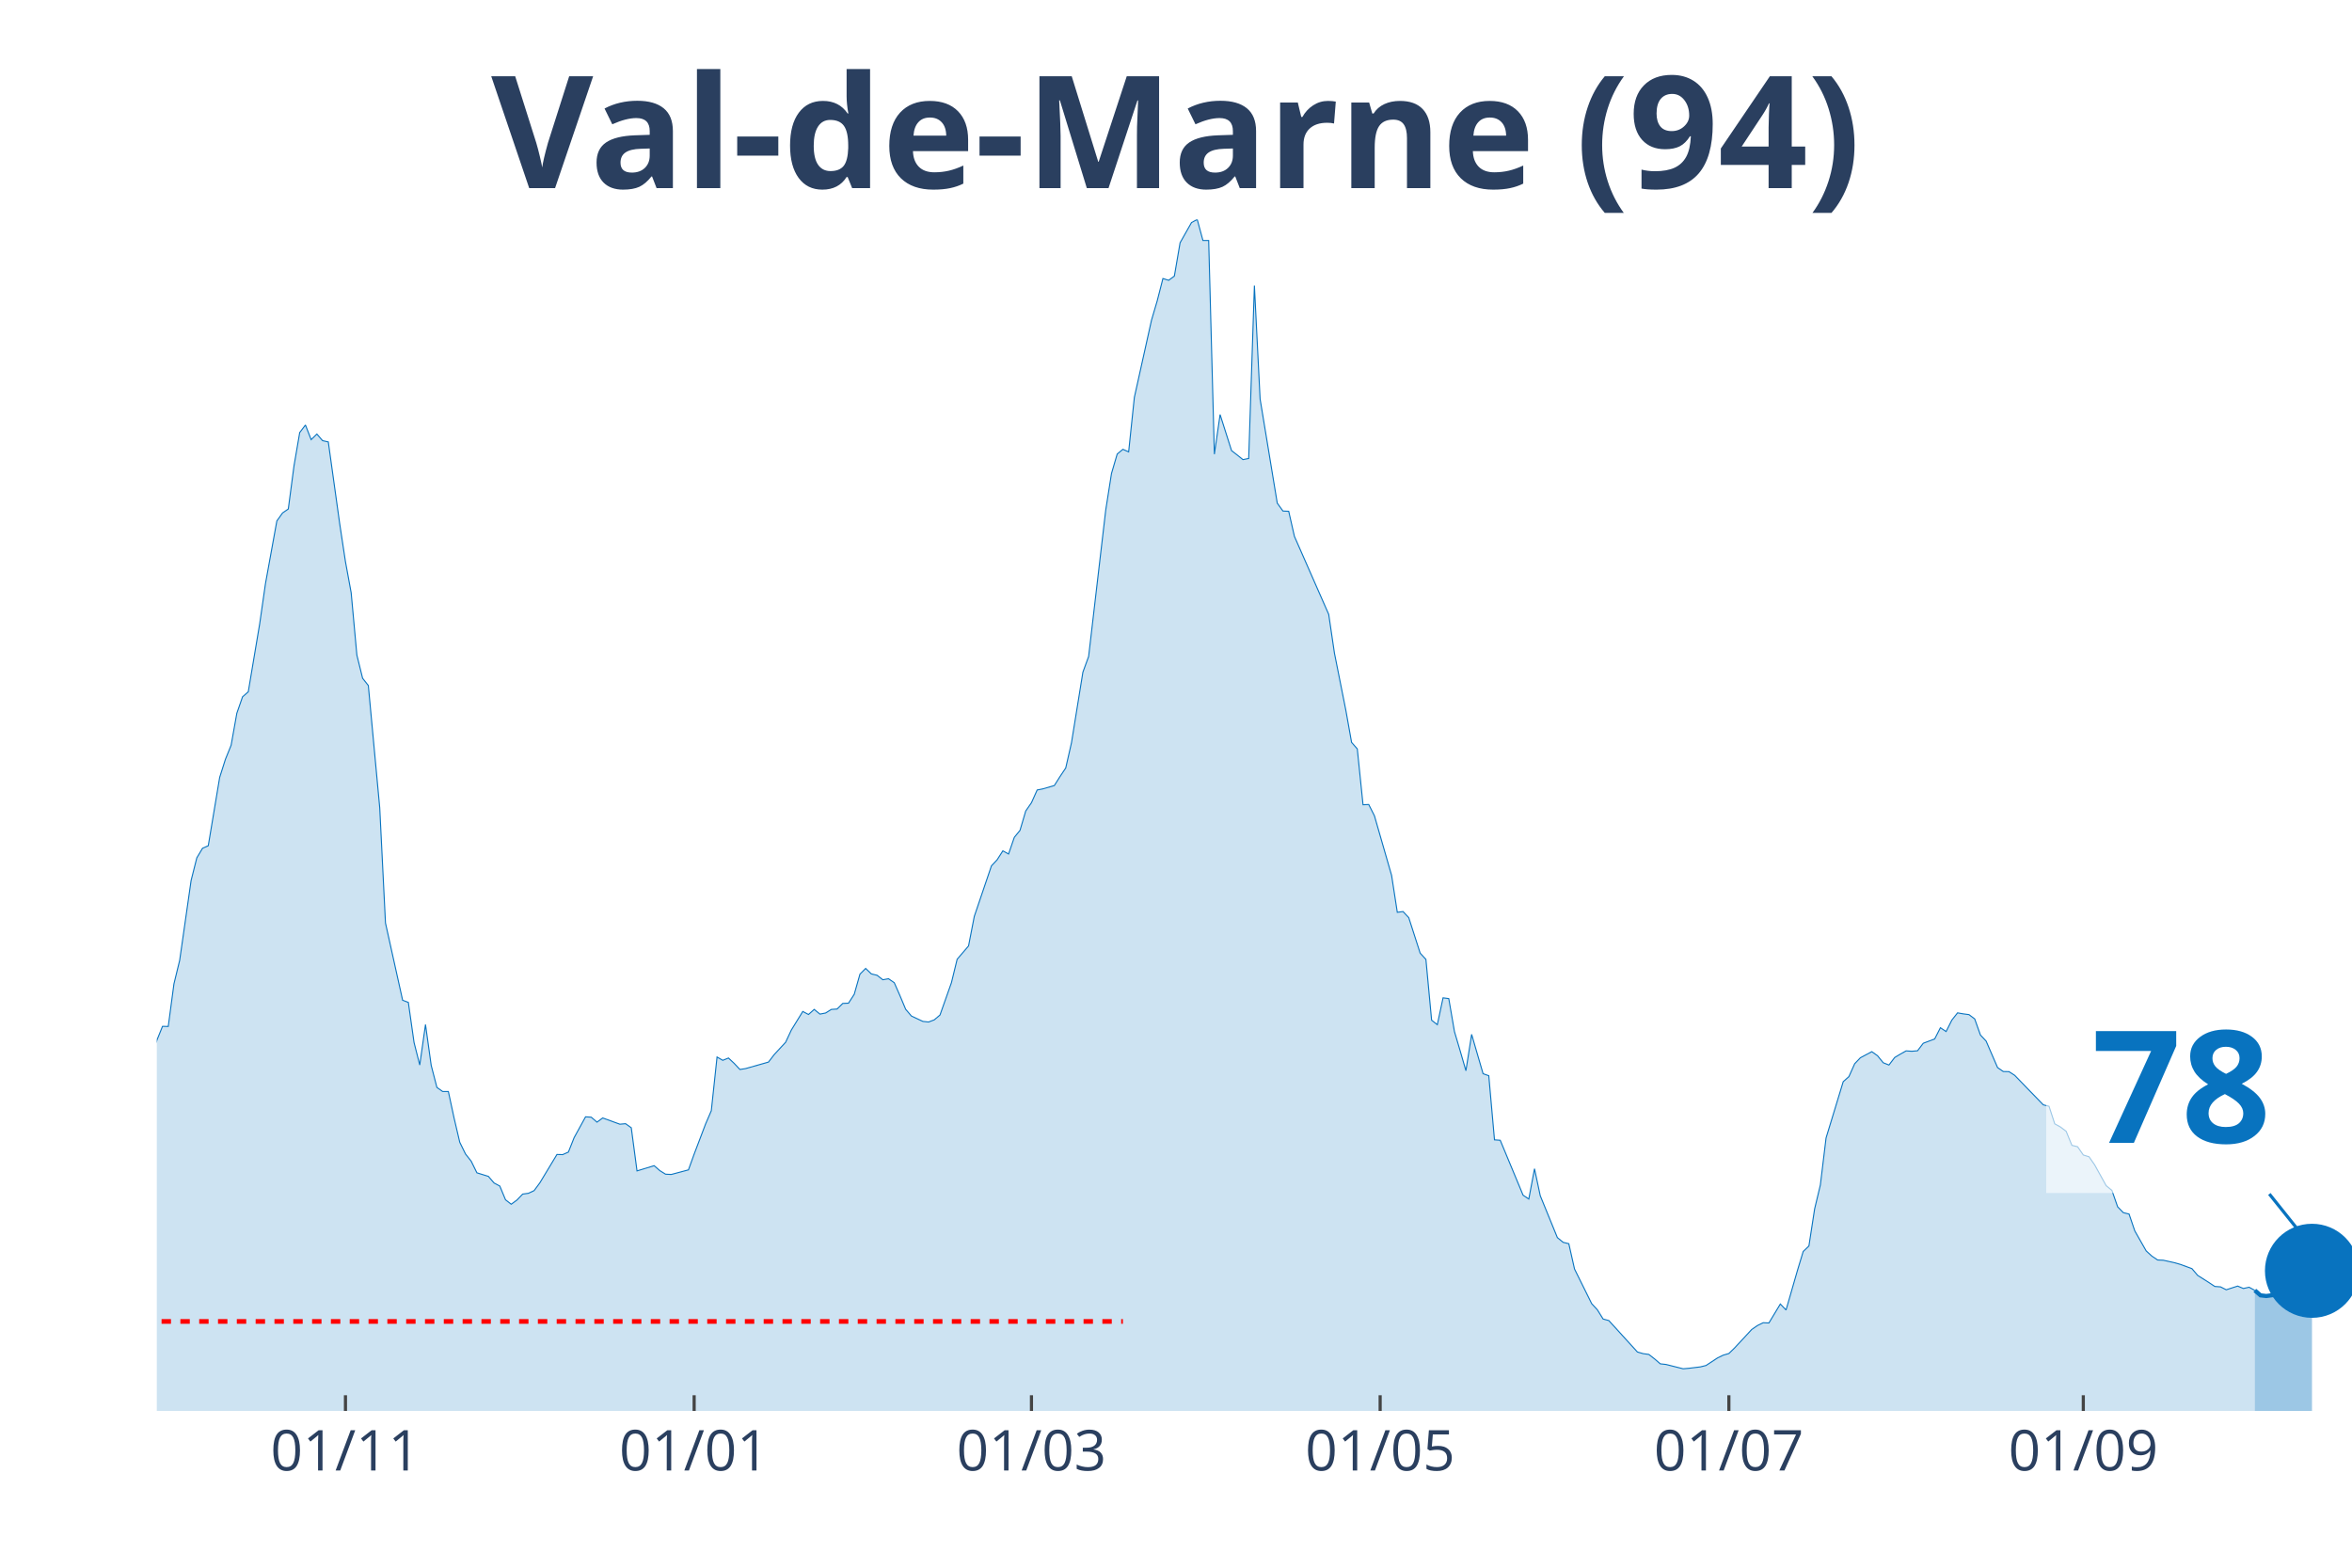
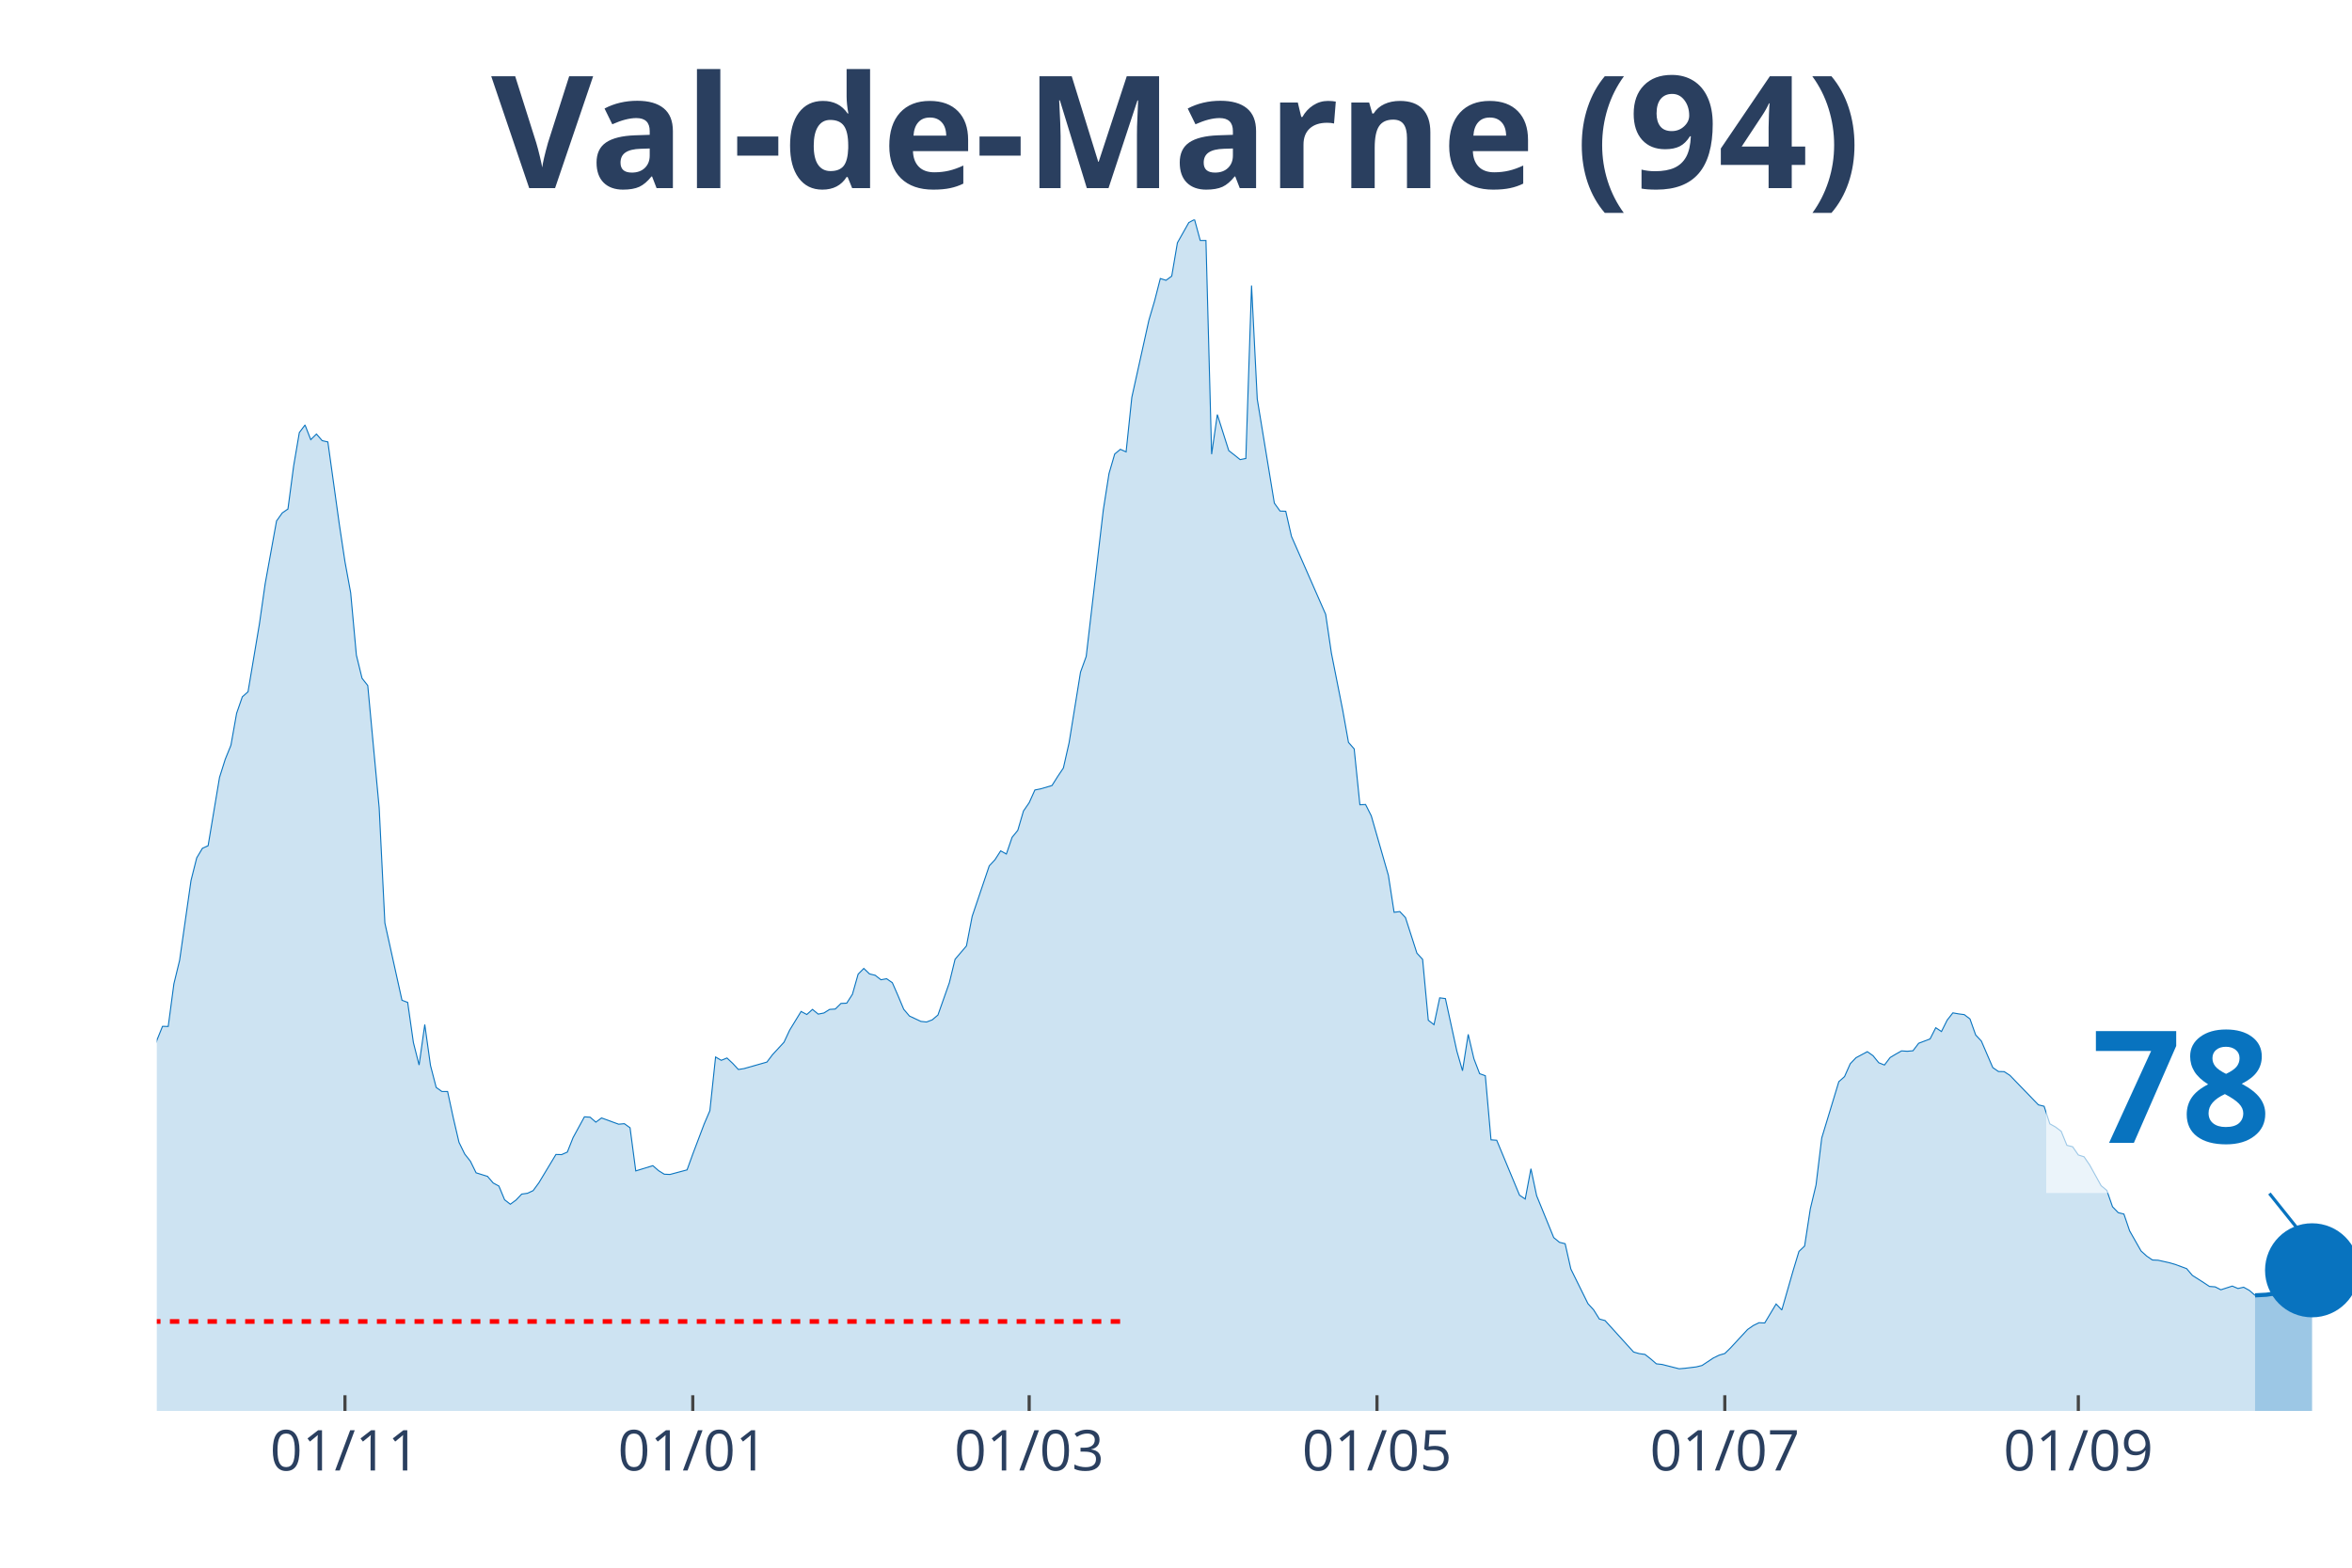
<svg xmlns="http://www.w3.org/2000/svg" class="main-svg" width="1125" height="750" style="" viewBox="0 0 750 500">
  <rect x="0" y="0" width="750" height="500" style="fill: rgb(0, 0, 0); fill-opacity: 0;" />
-   <defs id="defs-598cda">
+   <defs id="defs-69f42c">
    <g class="clips">
-       <clipPath id="clip598cdaxyplot" class="plotclip">
+       <clipPath id="clip69f42cxyplot" class="plotclip">
        <rect width="700" height="380" />
      </clipPath>
-       <clipPath class="axesclip" id="clip598cdax">
+       <clipPath class="axesclip" id="clip69f42cx">
        <rect x="50" y="0" width="700" height="500" />
      </clipPath>
-       <clipPath class="axesclip" id="clip598cday">
+       <clipPath class="axesclip" id="clip69f42cy">
        <rect x="0" y="70" width="750" height="380" />
      </clipPath>
-       <clipPath class="axesclip" id="clip598cdaxy">
+       <clipPath class="axesclip" id="clip69f42cxy">
        <rect x="50" y="70" width="700" height="380" />
      </clipPath>
    </g>
    <g class="gradients" />
  </defs>
  <g class="bglayer">
    <rect class="bg" x="50" y="70" width="700" height="380" style="fill: rgb(0, 0, 0); fill-opacity: 0; stroke-width: 0;" />
  </g>
  <g class="layer-below">
    <g class="imagelayer" />
    <g class="shapelayer" />
  </g>
  <g class="cartesianlayer">
    <g class="subplot xy">
      <g class="layer-subplot">
        <g class="shapelayer" />
        <g class="imagelayer" />
      </g>
      <g class="gridlayer">
        <g class="x">
-           <path class="xgrid crisp" transform="translate(110.16,0)" d="M0,70v380" style="stroke: rgb(255, 255, 255); stroke-opacity: 1; stroke-width: 1px;" />
-           <path class="xgrid crisp" transform="translate(221.35,0)" d="M0,70v380" style="stroke: rgb(255, 255, 255); stroke-opacity: 1; stroke-width: 1px;" />
-           <path class="xgrid crisp" transform="translate(328.91,0)" d="M0,70v380" style="stroke: rgb(255, 255, 255); stroke-opacity: 1; stroke-width: 1px;" />
-           <path class="xgrid crisp" transform="translate(440.1,0)" d="M0,70v380" style="stroke: rgb(255, 255, 255); stroke-opacity: 1; stroke-width: 1px;" />
-           <path class="xgrid crisp" transform="translate(551.3,0)" d="M0,70v380" style="stroke: rgb(255, 255, 255); stroke-opacity: 1; stroke-width: 1px;" />
-           <path class="xgrid crisp" transform="translate(664.32,0)" d="M0,70v380" style="stroke: rgb(255, 255, 255); stroke-opacity: 1; stroke-width: 1px;" />
+           <path class="xgrid crisp" transform="translate(110,0)" d="M0,70v380" style="stroke: rgb(255, 255, 255); stroke-opacity: 1; stroke-width: 1px;" />
+           <path class="xgrid crisp" transform="translate(220.91,0)" d="M0,70v380" style="stroke: rgb(255, 255, 255); stroke-opacity: 1; stroke-width: 1px;" />
+           <path class="xgrid crisp" transform="translate(328.18,0)" d="M0,70v380" style="stroke: rgb(255, 255, 255); stroke-opacity: 1; stroke-width: 1px;" />
+           <path class="xgrid crisp" transform="translate(439.09,0)" d="M0,70v380" style="stroke: rgb(255, 255, 255); stroke-opacity: 1; stroke-width: 1px;" />
+           <path class="xgrid crisp" transform="translate(550,0)" d="M0,70v380" style="stroke: rgb(255, 255, 255); stroke-opacity: 1; stroke-width: 1px;" />
+           <path class="xgrid crisp" transform="translate(662.73,0)" d="M0,70v380" style="stroke: rgb(255, 255, 255); stroke-opacity: 1; stroke-width: 1px;" />
        </g>
        <g class="y" />
      </g>
      <g class="zerolinelayer" />
      <path class="xlines-below" />
      <path class="ylines-below" />
      <g class="overlines-below" />
      <g class="xaxislayer-below" />
      <g class="yaxislayer-below" />
      <g class="overaxes-below" />
-       <g class="plot" transform="translate(50, 70)" clip-path="url('#clip598cdaxyplot')">
+       <g class="plot" transform="translate(50, 70)" clip-path="url('#clip69f42cxyplot')">
        <g class="scatterlayer mlayer">
-           <g class="trace scatter tracea54f19" style="stroke-miterlimit: 2;">
+           <g class="trace scatter tracea87150" style="stroke-miterlimit: 2;">
            <g class="fills">
              <g>
-                 <path class="js-fill" d="M669.01,380L-247.92,380L-247.92,371.96L-236.98,373.22L-235.16,373.83L-227.86,373.47L-226.04,373.3L-220.57,375.01L-218.75,374.97L-173.18,376.23L-171.35,376.59L-129.43,372.21L-127.6,371.72L-122.14,369.53L-120.31,368.27L-109.37,363.24L-107.55,363.56L-96.61,359.1L-94.79,357.19L-92.97,356.09L-91.15,351.22L-87.5,348.91L-85.68,348.54L-78.39,335.03L-76.56,334.09L-72.92,330.6L-71.09,324.68L-63.8,304.71L-61.98,303.45L-60.16,303L-58.33,300.16L-56.51,298.5L-54.69,294.6L-45.57,296.39L-43.75,294.92L-40.1,295.01L-38.28,294.84L-34.64,294.03L-32.81,295.25L-30.99,295.86L-29.17,295.21L-27.34,291.27L-25.52,291.88L-21.87,291.76L-20.05,287.7L-18.23,282.91L-16.41,283.23L-14.58,284.61L-12.76,283.96L-9.11,282.91L-7.29,283.72L-5.47,281.33L-3.65,277.19L-1.82,271.67L0,261.84L1.82,257.34L3.65,257.38L5.47,243.78L7.29,236.31L10.94,210.82L12.76,203.6L14.58,200.55L16.41,199.74L20.05,177.94L21.88,172.18L23.7,167.68L25.52,157.49L27.34,152.25L29.17,150.63L32.81,128.95L34.64,116.21L38.28,96.16L40.1,93.6L41.93,92.34L43.75,78.58L45.57,67.95L47.4,65.55L49.22,70.22L51.04,68.43L52.86,70.54L54.69,70.95L58.33,97.09L60.16,109.15L61.98,119.05L63.8,138.94L65.63,146.33L67.45,148.64L71.09,187.65L72.92,224.38L78.39,249.02L80.21,249.71L82.03,262.49L83.85,269.68L85.68,256.77L87.5,269.8L89.32,276.82L91.15,278.12L92.97,278.12L94.79,286.56L96.61,294.32L98.44,298.05L100.26,300.36L102.08,304.06L105.73,305.19L107.55,307.3L109.38,308.28L111.2,312.66L113.02,314.08L114.84,312.74L116.67,310.84L118.49,310.59L120.31,309.74L122.14,307.26L127.6,298.21L129.43,298.25L131.25,297.44L133.07,292.85L136.72,286.2L138.54,286.32L140.36,287.9L142.19,286.56L147.66,288.55L149.48,288.39L151.3,289.69L153.13,303.45L158.59,301.78L160.42,303.37L162.24,304.5L164.06,304.58L169.53,303.12L171.35,298.09L175,288.47L176.82,284.25L178.65,267.12L180.47,268.18L182.29,267.44L184.11,269.15L185.94,271.1L187.76,270.81L195.05,268.74L196.88,266.35L200.52,262.41L202.34,258.52L205.99,252.59L207.81,253.56L209.64,251.94L211.46,253.44L213.28,253.08L215.1,251.94L216.93,251.82L218.75,250.03L220.57,249.95L222.4,247.11L224.22,240.7L226.04,238.87L227.86,240.62L229.69,241.06L231.51,242.48L233.33,242.16L235.16,243.42L236.98,247.56L238.8,251.9L240.63,254.05L244.27,255.76L246.09,255.96L247.92,255.27L249.74,253.73L253.39,243.42L255.21,235.95L258.85,231.69L260.68,222.27L266.15,206.15L267.97,204.21L269.79,201.37L271.61,202.38L273.44,197.06L275.26,194.83L277.08,188.66L278.91,186.02L280.73,181.96L282.55,181.6L286.2,180.54L288.02,177.66L289.84,174.94L291.67,166.9L295.31,144.38L297.14,139.38L302.6,92.63L304.43,81.02L306.25,74.81L308.07,73.3L309.9,74.12L311.72,56.74L317.19,32.11L319.01,25.94L320.83,18.83L322.66,19.4L324.48,18.06L326.3,7.43L329.95,0.97L331.77,0L333.59,6.7L335.42,6.7L337.24,74.85L339.06,62.22L342.71,73.71L344.53,75.13L346.35,76.59L348.18,76.23L350,21.07L351.82,57.27L357.29,90.47L359.11,92.99L360.94,93.07L362.76,101.07L373.7,125.95L375.52,138.29L379.17,156.59L380.99,166.78L382.81,168.85L384.64,186.67L386.46,186.59L388.28,190.2L393.75,209.2L395.57,220.97L397.4,220.73L399.22,222.67L402.86,234L404.69,235.99L406.51,255.39L408.33,256.81L410.16,248.25L411.98,248.49L413.8,259.04L415.63,265.21L417.45,271.5L419.27,259.9L422.92,272.44L424.74,273.09L426.56,293.54L428.39,293.67L435.68,311.2L437.5,312.42L439.32,302.76L441.15,311.36L446.61,324.72L448.44,326.22L450.26,326.67L452.08,334.74L457.55,345.78L459.38,347.77L461.2,350.69L463.02,351.18L472.14,361.21L473.96,361.73L475.78,361.98L477.6,363.4L479.43,364.98L481.25,365.18L486.72,366.56L488.54,366.4L492.19,365.96L494.01,365.51L497.66,363.11L499.48,362.22L501.3,361.69L503.13,359.91L508.59,354.02L510.42,352.76L512.24,351.87L514.06,351.95L517.71,345.9L519.53,347.81L523.18,335.15L525,329.14L526.82,327.4L528.65,315.54L530.47,307.95L532.29,292.94L537.76,274.99L539.58,273.37L541.41,269.27L543.23,267.36L546.88,265.42L548.7,266.71L550.52,268.95L552.34,269.68L554.17,267.28L555.99,266.19L557.81,265.17L559.64,265.29L561.46,265.13L563.28,262.74L566.93,261.36L568.75,257.78L570.57,259L572.4,255.35L574.22,253.04L576.04,253.36L577.86,253.6L579.69,254.98L581.51,260.1L583.33,262.05L586.98,270.49L588.8,271.75L590.63,271.79L592.45,272.97L601.56,282.38L603.39,282.83L605.21,288.43L607.03,289.44L608.85,290.82L610.68,295.29L612.5,295.74L614.32,298.37L616.15,298.94L617.97,301.58L621.61,308.16L623.44,309.66L625.26,314.89L627.08,316.76L628.91,317.21L630.73,322.57L634.38,328.98L636.2,330.64L638.02,331.86L639.84,331.94L643.49,332.75L645.31,333.28L648.96,334.62L650.78,336.77L654.43,339.09L656.25,340.3L658.07,340.43L659.9,341.36L663.54,340.18L665.36,340.95L667.19,340.55L669.01,341.56" style="fill: rgb(8, 115, 191); fill-opacity: 0.2; stroke-width: 0;" />
+                 <path class="js-fill" d="M669.09,380L-247.27,380L-247.27,371.96L-236.36,373.22L-234.55,373.83L-227.27,373.47L-225.45,373.3L-220,375.01L-218.18,374.97L-172.73,376.23L-170.91,376.59L-129.09,372.21L-127.27,371.72L-121.82,369.53L-120,368.27L-109.09,363.24L-107.27,363.56L-96.36,359.1L-94.55,357.19L-92.73,356.09L-90.91,351.22L-87.27,348.91L-85.45,348.54L-78.18,335.03L-76.36,334.09L-72.73,330.6L-70.91,324.68L-63.64,304.71L-61.82,303.45L-60,303L-58.18,300.16L-56.36,298.5L-54.55,294.6L-45.45,296.39L-43.64,294.92L-40,295.01L-38.18,294.84L-34.55,294.03L-32.73,295.25L-30.91,295.86L-29.09,295.21L-27.27,291.27L-25.45,291.88L-21.82,291.76L-20,287.7L-18.18,282.91L-16.36,283.23L-14.55,284.61L-12.73,283.96L-9.09,282.91L-7.27,283.72L-5.45,281.33L-3.64,277.19L-1.82,271.67L0,261.84L1.82,257.34L3.64,257.38L5.45,243.78L7.27,236.31L10.91,210.82L12.73,203.6L14.55,200.55L16.36,199.74L20,177.94L21.82,172.18L23.64,167.68L25.45,157.49L27.27,152.25L29.09,150.63L32.73,128.95L34.55,116.21L38.18,96.16L40,93.6L41.82,92.34L43.64,78.58L45.45,67.95L47.27,65.55L49.09,70.22L50.91,68.43L52.73,70.54L54.55,70.95L58.18,97.09L60,109.15L61.82,119.05L63.64,138.94L65.45,146.33L67.27,148.64L70.91,187.65L72.73,224.38L78.18,249.02L80,249.71L81.82,262.49L83.64,269.68L85.45,256.77L87.27,269.8L89.09,276.82L90.91,278.12L92.73,278.12L94.55,286.56L96.36,294.32L98.18,298.05L100,300.36L101.82,304.06L105.45,305.19L107.27,307.3L109.09,308.28L110.91,312.66L112.73,314.08L114.55,312.74L116.36,310.84L118.18,310.59L120,309.74L121.82,307.26L127.27,298.21L129.09,298.25L130.91,297.44L132.73,292.85L136.36,286.2L138.18,286.32L140,287.9L141.82,286.56L147.27,288.55L149.09,288.39L150.91,289.69L152.73,303.45L158.18,301.78L160,303.37L161.82,304.5L163.64,304.58L169.09,303.12L170.91,298.09L174.55,288.47L176.36,284.25L178.18,267.12L180,268.18L181.82,267.44L183.64,269.15L185.45,271.1L187.27,270.81L194.55,268.74L196.36,266.35L200,262.41L201.82,258.52L205.45,252.59L207.27,253.56L209.09,251.94L210.91,253.44L212.73,253.08L214.55,251.94L216.36,251.82L218.18,250.03L220,249.95L221.82,247.11L223.64,240.7L225.45,238.87L227.27,240.62L229.09,241.06L230.91,242.48L232.73,242.16L234.55,243.42L236.36,247.56L238.18,251.9L240,254.05L243.64,255.76L245.45,255.96L247.27,255.27L249.09,253.73L252.73,243.42L254.55,235.95L258.18,231.69L260,222.27L265.45,206.15L267.27,204.21L269.09,201.37L270.91,202.38L272.73,197.06L274.55,194.83L276.36,188.66L278.18,186.02L280,181.96L281.82,181.6L285.45,180.54L287.27,177.66L289.09,174.94L290.91,166.9L294.55,144.38L296.36,139.38L301.82,92.63L303.64,81.02L305.45,74.81L307.27,73.3L309.09,74.12L310.91,56.74L316.36,32.11L318.18,25.94L320,18.83L321.82,19.4L323.64,18.06L325.45,7.43L329.09,0.97L330.91,0L332.73,6.7L334.55,6.7L336.36,74.85L338.18,62.22L341.82,73.71L343.64,75.13L345.45,76.59L347.27,76.23L349.09,21.07L350.91,57.27L356.36,90.47L358.18,92.99L360,93.07L361.82,101.07L372.73,125.95L374.55,138.29L378.18,156.59L380,166.78L381.82,168.85L383.64,186.67L385.45,186.59L387.27,190.2L392.73,209.2L394.55,220.97L396.36,220.73L398.18,222.67L401.82,234L403.64,235.99L405.45,255.39L407.27,256.81L409.09,248.25L410.91,248.49L414.55,265.21L416.36,271.5L418.18,259.9L420,267.69L421.82,272.44L423.64,273.09L425.45,293.54L427.27,293.67L434.55,311.2L436.36,312.42L438.18,302.76L440,311.36L445.45,324.72L447.27,326.22L449.09,326.67L450.91,334.74L456.36,345.78L458.18,347.77L460,350.69L461.82,351.18L470.91,361.21L472.73,361.73L474.55,361.98L476.36,363.4L478.18,364.98L480,365.18L485.45,366.56L487.27,366.4L490.91,365.96L492.73,365.51L496.36,363.11L498.18,362.22L500,361.69L501.82,359.91L507.27,354.02L509.09,352.76L510.91,351.87L512.73,351.95L516.36,345.9L518.18,347.81L521.82,335.15L523.64,329.14L525.45,327.4L527.27,315.54L529.09,307.95L530.91,292.94L536.36,274.99L538.18,273.37L540,269.27L541.82,267.36L545.45,265.42L547.27,266.71L549.09,268.95L550.91,269.68L552.73,267.28L554.55,266.19L556.36,265.17L558.18,265.29L560,265.13L561.82,262.74L565.45,261.36L567.27,257.78L569.09,259L570.91,255.35L572.73,253.04L574.55,253.36L576.36,253.6L578.18,254.98L580,260.1L581.82,262.05L585.45,270.49L587.27,271.75L589.09,271.79L590.91,272.97L600,282.38L601.82,282.83L603.64,288.43L605.45,289.44L607.27,290.82L609.09,295.29L610.91,295.74L612.73,298.37L614.55,298.94L616.36,301.58L620,308.16L621.82,309.66L623.64,314.89L625.45,316.76L627.27,317.21L629.09,322.57L632.73,328.98L634.55,330.64L636.36,331.86L638.18,331.94L641.82,332.75L643.64,333.28L647.27,334.62L649.09,336.77L652.73,339.09L654.55,340.3L656.36,340.43L658.18,341.36L661.82,340.18L663.64,340.95L665.45,340.55L667.27,341.56L669.09,343.14" style="fill: rgb(8, 115, 191); fill-opacity: 0.2; stroke-width: 0;" />
              </g>
            </g>
            <g class="errorbars" />
            <g class="lines">
-               <path class="js-line" d="M-247.92,371.96L-236.98,373.22L-235.16,373.83L-227.86,373.47L-226.04,373.3L-220.57,375.01L-218.75,374.97L-173.18,376.23L-171.35,376.59L-129.43,372.21L-127.6,371.72L-122.14,369.53L-120.31,368.27L-109.37,363.24L-107.55,363.56L-96.61,359.1L-94.79,357.19L-92.97,356.09L-91.15,351.22L-87.5,348.91L-85.68,348.54L-78.39,335.03L-76.56,334.09L-72.92,330.6L-71.09,324.68L-63.8,304.71L-61.98,303.45L-60.16,303L-58.33,300.16L-56.51,298.5L-54.69,294.6L-45.57,296.39L-43.75,294.92L-40.1,295.01L-38.28,294.84L-34.64,294.03L-32.81,295.25L-30.99,295.86L-29.17,295.21L-27.34,291.27L-25.52,291.88L-21.87,291.76L-20.05,287.7L-18.23,282.91L-16.41,283.23L-14.58,284.61L-12.76,283.96L-9.11,282.91L-7.29,283.72L-5.47,281.33L-3.65,277.19L-1.82,271.67L0,261.84L1.82,257.34L3.65,257.38L5.47,243.78L7.29,236.31L10.94,210.82L12.76,203.6L14.58,200.55L16.41,199.74L20.05,177.94L21.88,172.18L23.7,167.68L25.52,157.49L27.34,152.25L29.17,150.63L32.81,128.95L34.64,116.21L38.28,96.16L40.1,93.6L41.93,92.34L43.75,78.58L45.57,67.95L47.4,65.55L49.22,70.22L51.04,68.43L52.86,70.54L54.69,70.95L58.33,97.09L60.16,109.15L61.98,119.05L63.8,138.94L65.63,146.33L67.45,148.64L71.09,187.65L72.92,224.38L78.39,249.02L80.21,249.71L82.03,262.49L83.85,269.68L85.68,256.77L87.5,269.8L89.32,276.82L91.15,278.12L92.97,278.12L94.79,286.56L96.61,294.32L98.44,298.05L100.26,300.36L102.08,304.06L105.73,305.19L107.55,307.3L109.38,308.28L111.2,312.66L113.02,314.08L114.84,312.74L116.67,310.84L118.49,310.59L120.31,309.74L122.14,307.26L127.6,298.21L129.43,298.25L131.25,297.44L133.07,292.85L136.72,286.2L138.54,286.32L140.36,287.9L142.19,286.56L147.66,288.55L149.48,288.39L151.3,289.69L153.13,303.45L158.59,301.78L160.42,303.37L162.24,304.5L164.06,304.58L169.53,303.12L171.35,298.09L175,288.47L176.82,284.25L178.65,267.12L180.47,268.18L182.29,267.44L184.11,269.15L185.94,271.1L187.76,270.81L195.05,268.74L196.88,266.35L200.52,262.41L202.34,258.52L205.99,252.59L207.81,253.56L209.64,251.94L211.46,253.44L213.28,253.08L215.1,251.94L216.93,251.82L218.75,250.03L220.57,249.95L222.4,247.11L224.22,240.7L226.04,238.87L227.86,240.62L229.69,241.06L231.51,242.48L233.33,242.16L235.16,243.42L236.98,247.56L238.8,251.9L240.63,254.05L244.27,255.76L246.09,255.96L247.92,255.27L249.74,253.73L253.39,243.42L255.21,235.95L258.85,231.69L260.68,222.27L266.15,206.15L267.97,204.21L269.79,201.37L271.61,202.38L273.44,197.06L275.26,194.83L277.08,188.66L278.91,186.02L280.73,181.96L282.55,181.6L286.2,180.54L288.02,177.66L289.84,174.94L291.67,166.9L295.31,144.38L297.14,139.38L302.6,92.63L304.43,81.02L306.25,74.81L308.07,73.3L309.9,74.12L311.72,56.74L317.19,32.11L319.01,25.94L320.83,18.83L322.66,19.4L324.48,18.06L326.3,7.43L329.95,0.97L331.77,0L333.59,6.7L335.42,6.7L337.24,74.85L339.06,62.22L342.71,73.71L344.53,75.13L346.35,76.59L348.18,76.23L350,21.07L351.82,57.27L357.29,90.47L359.11,92.99L360.94,93.07L362.76,101.07L373.7,125.95L375.52,138.29L379.17,156.59L380.99,166.78L382.81,168.85L384.64,186.67L386.46,186.59L388.28,190.2L393.75,209.2L395.57,220.97L397.4,220.73L399.22,222.67L402.86,234L404.69,235.99L406.51,255.39L408.33,256.81L410.16,248.25L411.98,248.49L413.8,259.04L415.63,265.21L417.45,271.5L419.27,259.9L422.92,272.44L424.74,273.09L426.56,293.54L428.39,293.67L435.68,311.2L437.5,312.42L439.32,302.76L441.15,311.36L446.61,324.72L448.44,326.22L450.26,326.67L452.08,334.74L457.55,345.78L459.38,347.77L461.2,350.69L463.02,351.18L472.14,361.21L473.96,361.73L475.78,361.98L477.6,363.4L479.43,364.98L481.25,365.18L486.72,366.56L488.54,366.4L492.19,365.96L494.01,365.51L497.66,363.11L499.48,362.22L501.3,361.69L503.13,359.91L508.59,354.02L510.42,352.76L512.24,351.87L514.06,351.95L517.71,345.9L519.53,347.81L523.18,335.15L525,329.14L526.82,327.4L528.65,315.54L530.47,307.95L532.29,292.94L537.76,274.99L539.58,273.37L541.41,269.27L543.23,267.36L546.88,265.42L548.7,266.71L550.52,268.95L552.34,269.68L554.17,267.28L555.99,266.19L557.81,265.17L559.64,265.29L561.46,265.13L563.28,262.74L566.93,261.36L568.75,257.78L570.57,259L572.4,255.35L574.22,253.04L576.04,253.36L577.86,253.6L579.69,254.98L581.51,260.1L583.33,262.05L586.98,270.49L588.8,271.75L590.63,271.79L592.45,272.97L601.56,282.38L603.39,282.83L605.21,288.43L607.03,289.44L608.85,290.82L610.68,295.29L612.5,295.74L614.32,298.37L616.15,298.94L617.97,301.58L621.61,308.16L623.44,309.66L625.26,314.89L627.08,316.76L628.91,317.21L630.73,322.57L634.38,328.98L636.2,330.64L638.02,331.86L639.84,331.94L643.49,332.75L645.31,333.28L648.96,334.62L650.78,336.77L654.43,339.09L656.25,340.3L658.07,340.43L659.9,341.36L663.54,340.18L665.36,340.95L667.19,340.55L669.01,341.56" style="vector-effect: non-scaling-stroke; fill: none; stroke: rgb(8, 115, 191); stroke-opacity: 1; stroke-width: 0.5px; opacity: 1;" />
+               <path class="js-line" d="M-247.27,371.96L-236.36,373.22L-234.55,373.83L-227.27,373.47L-225.45,373.3L-220,375.01L-218.18,374.97L-172.73,376.23L-170.91,376.59L-129.09,372.21L-127.27,371.72L-121.82,369.53L-120,368.27L-109.09,363.24L-107.27,363.56L-96.36,359.1L-94.55,357.19L-92.73,356.09L-90.91,351.22L-87.27,348.91L-85.45,348.54L-78.18,335.03L-76.36,334.09L-72.73,330.6L-70.91,324.68L-63.64,304.71L-61.82,303.45L-60,303L-58.18,300.16L-56.36,298.5L-54.55,294.6L-45.45,296.39L-43.64,294.92L-40,295.01L-38.18,294.84L-34.55,294.03L-32.73,295.25L-30.91,295.86L-29.09,295.21L-27.27,291.27L-25.45,291.88L-21.82,291.76L-20,287.7L-18.18,282.91L-16.36,283.23L-14.55,284.61L-12.73,283.96L-9.09,282.91L-7.27,283.72L-5.45,281.33L-3.64,277.19L-1.82,271.67L0,261.84L1.82,257.34L3.64,257.38L5.45,243.78L7.27,236.31L10.91,210.82L12.73,203.6L14.55,200.55L16.36,199.74L20,177.94L21.82,172.18L23.64,167.68L25.45,157.49L27.27,152.25L29.09,150.63L32.73,128.95L34.55,116.21L38.18,96.16L40,93.6L41.82,92.34L43.64,78.58L45.45,67.95L47.27,65.55L49.09,70.22L50.91,68.43L52.73,70.54L54.55,70.95L58.18,97.09L60,109.15L61.82,119.05L63.64,138.94L65.45,146.33L67.27,148.64L70.91,187.65L72.73,224.38L78.18,249.02L80,249.71L81.82,262.49L83.64,269.68L85.45,256.77L87.27,269.8L89.09,276.82L90.91,278.12L92.73,278.12L94.55,286.56L96.36,294.32L98.18,298.05L100,300.36L101.82,304.06L105.45,305.19L107.27,307.3L109.09,308.28L110.91,312.66L112.73,314.08L114.55,312.74L116.36,310.84L118.18,310.59L120,309.74L121.82,307.26L127.27,298.21L129.09,298.25L130.91,297.44L132.73,292.85L136.36,286.2L138.18,286.32L140,287.9L141.82,286.56L147.27,288.55L149.09,288.39L150.91,289.69L152.73,303.45L158.18,301.78L160,303.37L161.82,304.5L163.64,304.58L169.09,303.12L170.91,298.09L174.55,288.47L176.36,284.25L178.18,267.12L180,268.18L181.82,267.44L183.64,269.15L185.45,271.1L187.27,270.81L194.55,268.74L196.36,266.35L200,262.41L201.82,258.52L205.45,252.59L207.27,253.56L209.09,251.94L210.91,253.44L212.73,253.08L214.55,251.94L216.36,251.82L218.18,250.03L220,249.95L221.82,247.11L223.64,240.7L225.45,238.87L227.27,240.62L229.09,241.06L230.91,242.48L232.73,242.16L234.55,243.42L236.36,247.56L238.18,251.9L240,254.05L243.64,255.76L245.45,255.96L247.27,255.27L249.09,253.73L252.73,243.42L254.55,235.95L258.18,231.69L260,222.27L265.45,206.15L267.27,204.21L269.09,201.37L270.91,202.38L272.73,197.06L274.55,194.83L276.36,188.66L278.18,186.02L280,181.96L281.82,181.6L285.45,180.54L287.27,177.66L289.09,174.94L290.91,166.9L294.55,144.38L296.36,139.38L301.82,92.63L303.64,81.02L305.45,74.81L307.27,73.3L309.09,74.12L310.91,56.74L316.36,32.11L318.18,25.94L320,18.83L321.82,19.4L323.64,18.06L325.45,7.43L329.09,0.97L330.91,0L332.73,6.7L334.55,6.7L336.36,74.85L338.18,62.22L341.82,73.71L343.64,75.13L345.45,76.59L347.27,76.23L349.09,21.07L350.91,57.27L356.36,90.47L358.18,92.99L360,93.07L361.82,101.07L372.73,125.95L374.55,138.29L378.18,156.59L380,166.78L381.82,168.85L383.64,186.67L385.45,186.59L387.27,190.2L392.73,209.2L394.55,220.97L396.36,220.73L398.18,222.67L401.82,234L403.64,235.99L405.45,255.39L407.27,256.81L409.09,248.25L410.91,248.49L414.55,265.21L416.36,271.5L418.18,259.9L420,267.69L421.82,272.44L423.64,273.09L425.45,293.54L427.27,293.67L434.55,311.2L436.36,312.42L438.18,302.76L440,311.36L445.45,324.72L447.27,326.22L449.09,326.67L450.91,334.74L456.36,345.78L458.18,347.77L460,350.69L461.82,351.18L470.91,361.21L472.73,361.73L474.55,361.98L476.36,363.4L478.18,364.98L480,365.18L485.45,366.56L487.27,366.4L490.91,365.96L492.73,365.51L496.36,363.11L498.18,362.22L500,361.69L501.82,359.91L507.27,354.02L509.09,352.76L510.91,351.87L512.73,351.95L516.36,345.9L518.18,347.81L521.82,335.15L523.64,329.14L525.45,327.4L527.27,315.54L529.09,307.95L530.91,292.94L536.36,274.99L538.18,273.37L540,269.27L541.82,267.36L545.45,265.42L547.27,266.71L549.09,268.95L550.91,269.68L552.73,267.28L554.55,266.19L556.36,265.17L558.18,265.29L560,265.13L561.82,262.74L565.45,261.36L567.27,257.78L569.09,259L570.91,255.35L572.73,253.04L574.55,253.36L576.36,253.6L578.18,254.98L580,260.1L581.82,262.05L585.45,270.49L587.27,271.75L589.09,271.79L590.91,272.97L600,282.38L601.82,282.83L603.64,288.43L605.45,289.44L607.27,290.82L609.09,295.29L610.91,295.74L612.73,298.37L614.55,298.94L616.36,301.58L620,308.16L621.82,309.66L623.64,314.89L625.45,316.76L627.27,317.21L629.09,322.57L632.73,328.98L634.55,330.64L636.36,331.86L638.18,331.94L641.82,332.75L643.64,333.28L647.27,334.62L649.09,336.77L652.73,339.09L654.55,340.3L656.36,340.43L658.18,341.36L661.82,340.18L663.64,340.95L665.45,340.55L667.27,341.56L669.09,343.14" style="vector-effect: non-scaling-stroke; fill: none; stroke: rgb(8, 115, 191); stroke-opacity: 1; stroke-width: 0.5px; opacity: 1;" />
            </g>
            <g class="points" />
            <g class="text" />
          </g>
-           <g class="trace scatter tracea08bf4" style="stroke-miterlimit: 2;">
+           <g class="trace scatter traceafffd5" style="stroke-miterlimit: 2;">
            <g class="fills">
              <g>
-                 <path class="js-fill" d="M687.24,380L669.01,380L669.01,341.56L670.83,343.14L672.66,343.35L678.13,342.62L679.95,343.19L687.24,335.31" style="fill: rgb(8, 115, 191); fill-opacity: 0.4; stroke-width: 0;" />
+                 <path class="js-fill" d="M687.27,380L669.09,380L669.09,343.14L672.73,342.94L674.55,342.66L678.18,343.19L680,341.28L685.45,335.31L687.27,335.15" style="fill: rgb(8, 115, 191); fill-opacity: 0.4; stroke-width: 0;" />
              </g>
            </g>
            <g class="errorbars" />
            <g class="lines">
-               <path class="js-line" d="M669.01,341.56L670.83,343.14L672.66,343.35L678.13,342.62L679.95,343.19L687.24,335.31" style="vector-effect: non-scaling-stroke; fill: none; stroke: rgb(8, 115, 191); stroke-opacity: 1; stroke-width: 2px; opacity: 1;" />
+               <path class="js-line" d="M669.09,343.14L672.73,342.94L674.55,342.66L678.18,343.19L680,341.28L685.45,335.31L687.27,335.15" style="vector-effect: non-scaling-stroke; fill: none; stroke: rgb(8, 115, 191); stroke-opacity: 1; stroke-width: 2px; opacity: 1;" />
            </g>
            <g class="points" />
            <g class="text" />
          </g>
-           <g class="trace scatter traceefd3da" style="stroke-miterlimit: 2; opacity: 1;">
+           <g class="trace scatter tracec74653" style="stroke-miterlimit: 2; opacity: 1;">
            <g class="fills" />
            <g class="errorbars" />
            <g class="lines" />
            <g class="points">
-               <path class="point" transform="translate(687.24,335.31)" d="M15,0A15,15 0 1,1 0,-15A15,15 0 0,1 15,0Z" style="opacity: 1; stroke-width: 0px; fill: rgb(8, 115, 191); fill-opacity: 1;" />
+               <path class="point" transform="translate(687.27,335.15)" d="M15,0A15,15 0 1,1 0,-15A15,15 0 0,1 15,0Z" style="opacity: 1; stroke-width: 0px; fill: rgb(8, 115, 191); fill-opacity: 1;" />
            </g>
            <g class="text" />
          </g>
        </g>
      </g>
      <g class="overplot" />
      <path class="xlines-above crisp" style="fill: none; stroke-width: 1px; stroke: rgb(0, 0, 0); stroke-opacity: 0;" d="" />
      <path class="ylines-above crisp" style="fill: none;" d="M0,0" />
      <g class="overlines-above" />
      <g class="xaxislayer-above">
-         <path class="xtick ticks crisp" d="M0,450v-5" transform="translate(110.16,0)" style="stroke: rgb(68, 68, 68); stroke-opacity: 1; stroke-width: 1px;" />
-         <path class="xtick ticks crisp" d="M0,450v-5" transform="translate(221.35,0)" style="stroke: rgb(68, 68, 68); stroke-opacity: 1; stroke-width: 1px;" />
-         <path class="xtick ticks crisp" d="M0,450v-5" transform="translate(328.91,0)" style="stroke: rgb(68, 68, 68); stroke-opacity: 1; stroke-width: 1px;" />
-         <path class="xtick ticks crisp" d="M0,450v-5" transform="translate(440.1,0)" style="stroke: rgb(68, 68, 68); stroke-opacity: 1; stroke-width: 1px;" />
-         <path class="xtick ticks crisp" d="M0,450v-5" transform="translate(551.3,0)" style="stroke: rgb(68, 68, 68); stroke-opacity: 1; stroke-width: 1px;" />
-         <path class="xtick ticks crisp" d="M0,450v-5" transform="translate(664.32,0)" style="stroke: rgb(68, 68, 68); stroke-opacity: 1; stroke-width: 1px;" />
+         <path class="xtick ticks crisp" d="M0,450v-5" transform="translate(110,0)" style="stroke: rgb(68, 68, 68); stroke-opacity: 1; stroke-width: 1px;" />
+         <path class="xtick ticks crisp" d="M0,450v-5" transform="translate(220.91,0)" style="stroke: rgb(68, 68, 68); stroke-opacity: 1; stroke-width: 1px;" />
+         <path class="xtick ticks crisp" d="M0,450v-5" transform="translate(328.18,0)" style="stroke: rgb(68, 68, 68); stroke-opacity: 1; stroke-width: 1px;" />
+         <path class="xtick ticks crisp" d="M0,450v-5" transform="translate(439.09,0)" style="stroke: rgb(68, 68, 68); stroke-opacity: 1; stroke-width: 1px;" />
+         <path class="xtick ticks crisp" d="M0,450v-5" transform="translate(550,0)" style="stroke: rgb(68, 68, 68); stroke-opacity: 1; stroke-width: 1px;" />
+         <path class="xtick ticks crisp" d="M0,450v-5" transform="translate(662.73,0)" style="stroke: rgb(68, 68, 68); stroke-opacity: 1; stroke-width: 1px;" />
        <g class="xtick">
-           <text text-anchor="middle" x="0" y="469" transform="translate(110.16,0)" style="font-family: 'Open Sans', verdana, arial, sans-serif; font-size: 18px; fill: rgb(42, 63, 95); fill-opacity: 1; white-space: pre;">01/11</text>
+           <text text-anchor="middle" x="0" y="469" transform="translate(110,0)" style="font-family: 'Open Sans', verdana, arial, sans-serif; font-size: 18px; fill: rgb(42, 63, 95); fill-opacity: 1; white-space: pre;">01/11</text>
        </g>
        <g class="xtick">
-           <text text-anchor="middle" x="0" y="469" transform="translate(221.35,0)" style="font-family: 'Open Sans', verdana, arial, sans-serif; font-size: 18px; fill: rgb(42, 63, 95); fill-opacity: 1; white-space: pre;">01/01</text>
+           <text text-anchor="middle" x="0" y="469" transform="translate(220.91,0)" style="font-family: 'Open Sans', verdana, arial, sans-serif; font-size: 18px; fill: rgb(42, 63, 95); fill-opacity: 1; white-space: pre;">01/01</text>
        </g>
        <g class="xtick">
-           <text text-anchor="middle" x="0" y="469" transform="translate(328.91,0)" style="font-family: 'Open Sans', verdana, arial, sans-serif; font-size: 18px; fill: rgb(42, 63, 95); fill-opacity: 1; white-space: pre;">01/03</text>
+           <text text-anchor="middle" x="0" y="469" transform="translate(328.18,0)" style="font-family: 'Open Sans', verdana, arial, sans-serif; font-size: 18px; fill: rgb(42, 63, 95); fill-opacity: 1; white-space: pre;">01/03</text>
        </g>
        <g class="xtick">
-           <text text-anchor="middle" x="0" y="469" transform="translate(440.1,0)" style="font-family: 'Open Sans', verdana, arial, sans-serif; font-size: 18px; fill: rgb(42, 63, 95); fill-opacity: 1; white-space: pre;">01/05</text>
+           <text text-anchor="middle" x="0" y="469" transform="translate(439.09,0)" style="font-family: 'Open Sans', verdana, arial, sans-serif; font-size: 18px; fill: rgb(42, 63, 95); fill-opacity: 1; white-space: pre;">01/05</text>
        </g>
        <g class="xtick">
-           <text text-anchor="middle" x="0" y="469" transform="translate(551.3,0)" style="font-family: 'Open Sans', verdana, arial, sans-serif; font-size: 18px; fill: rgb(42, 63, 95); fill-opacity: 1; white-space: pre;">01/07</text>
+           <text text-anchor="middle" x="0" y="469" transform="translate(550,0)" style="font-family: 'Open Sans', verdana, arial, sans-serif; font-size: 18px; fill: rgb(42, 63, 95); fill-opacity: 1; white-space: pre;">01/07</text>
        </g>
        <g class="xtick">
-           <text text-anchor="middle" x="0" y="469" transform="translate(664.32,0)" style="font-family: 'Open Sans', verdana, arial, sans-serif; font-size: 18px; fill: rgb(42, 63, 95); fill-opacity: 1; white-space: pre;">01/09</text>
+           <text text-anchor="middle" x="0" y="469" transform="translate(662.73,0)" style="font-family: 'Open Sans', verdana, arial, sans-serif; font-size: 18px; fill: rgb(42, 63, 95); fill-opacity: 1; white-space: pre;">01/09</text>
        </g>
      </g>
      <g class="yaxislayer-above" />
      <g class="overaxes-above" />
    </g>
  </g>
  <g class="polarlayer" />
  <g class="ternarylayer" />
  <g class="geolayer" />
  <g class="funnelarealayer" />
  <g class="pielayer" />
  <g class="treemaplayer" />
  <g class="sunburstlayer" />
  <g class="glimages" />
-   <defs id="topdefs-598cda">
+   <defs id="topdefs-69f42c">
    <g class="clips" />
  </defs>
  <g class="layer-above">
    <g class="imagelayer" />
    <g class="shapelayer">
-       <path data-index="0" fill-rule="evenodd" d="M-974.48,421.46L358.07,421.46" clip-path="url('#clip598cdaxy')" style="opacity: 1; stroke: rgb(255, 0, 0); stroke-opacity: 1; fill: rgb(0, 0, 0); fill-opacity: 0; stroke-dasharray: 3px, 3px; stroke-width: 1.5px;" />
+       <path data-index="0" fill-rule="evenodd" d="M-971.82,421.46L357.27,421.46" clip-path="url('#clip69f42cxy')" style="opacity: 1; stroke: rgb(255, 0, 0); stroke-opacity: 1; fill: rgb(0, 0, 0); fill-opacity: 0; stroke-dasharray: 3px, 3px; stroke-width: 1.5px;" />
    </g>
  </g>
  <g class="infolayer">
    <g class="g-gtitle">
      <text class="gtitle" x="375" y="25" text-anchor="middle" dy="0.7em" style="font-family: 'Open Sans', verdana, arial, sans-serif; font-size: 50px; fill: rgb(42, 63, 95); opacity: 1; font-weight: normal; white-space: pre;">
        <tspan style="font-weight:bold">Val-de-Marne (94)</tspan>
      </text>
    </g>
    <g class="g-xtitle" />
    <g class="annotation" data-index="0" style="opacity: 1;">
-       <g class="annotation-text-g" transform="rotate(0,695.24,345.31)">
+       <g class="annotation-text-g" transform="rotate(0,695.27,345.15)">
        <g class="cursor-pointer" transform="translate(652, 309)">
          <rect class="bg" x="0.5" y="0.5" width="86" height="71" style="stroke-width: 1px; stroke: rgb(0, 0, 0); stroke-opacity: 0; fill: rgb(255, 255, 255); fill-opacity: 0.6;" />
          <text class="annotation-text" text-anchor="middle" x="43.531" y="55.5" style="font-family: 'Open Sans', verdana, arial, sans-serif; font-size: 50px; fill: rgb(8, 115, 191); fill-opacity: 1; white-space: pre;">
            <tspan style="font-weight:bold">78 </tspan>
          </text>
        </g>
      </g>
      <g class="annotation-arrow-g" style="opacity: 1;">
-         <path d="M723.64,380.81L735.24,395.31" style="stroke-width: 1px; stroke: rgb(8, 115, 191); stroke-opacity: 1; stroke-dasharray: 0px, 0px, 18.569px, 18.569px;" />
+         <path d="M723.67,380.65L735.27,395.15" style="stroke-width: 1px; stroke: rgb(8, 115, 191); stroke-opacity: 1; stroke-dasharray: 0px, 0px, 18.569px, 18.569px;" />
      </g>
    </g>
  </g>
</svg>
